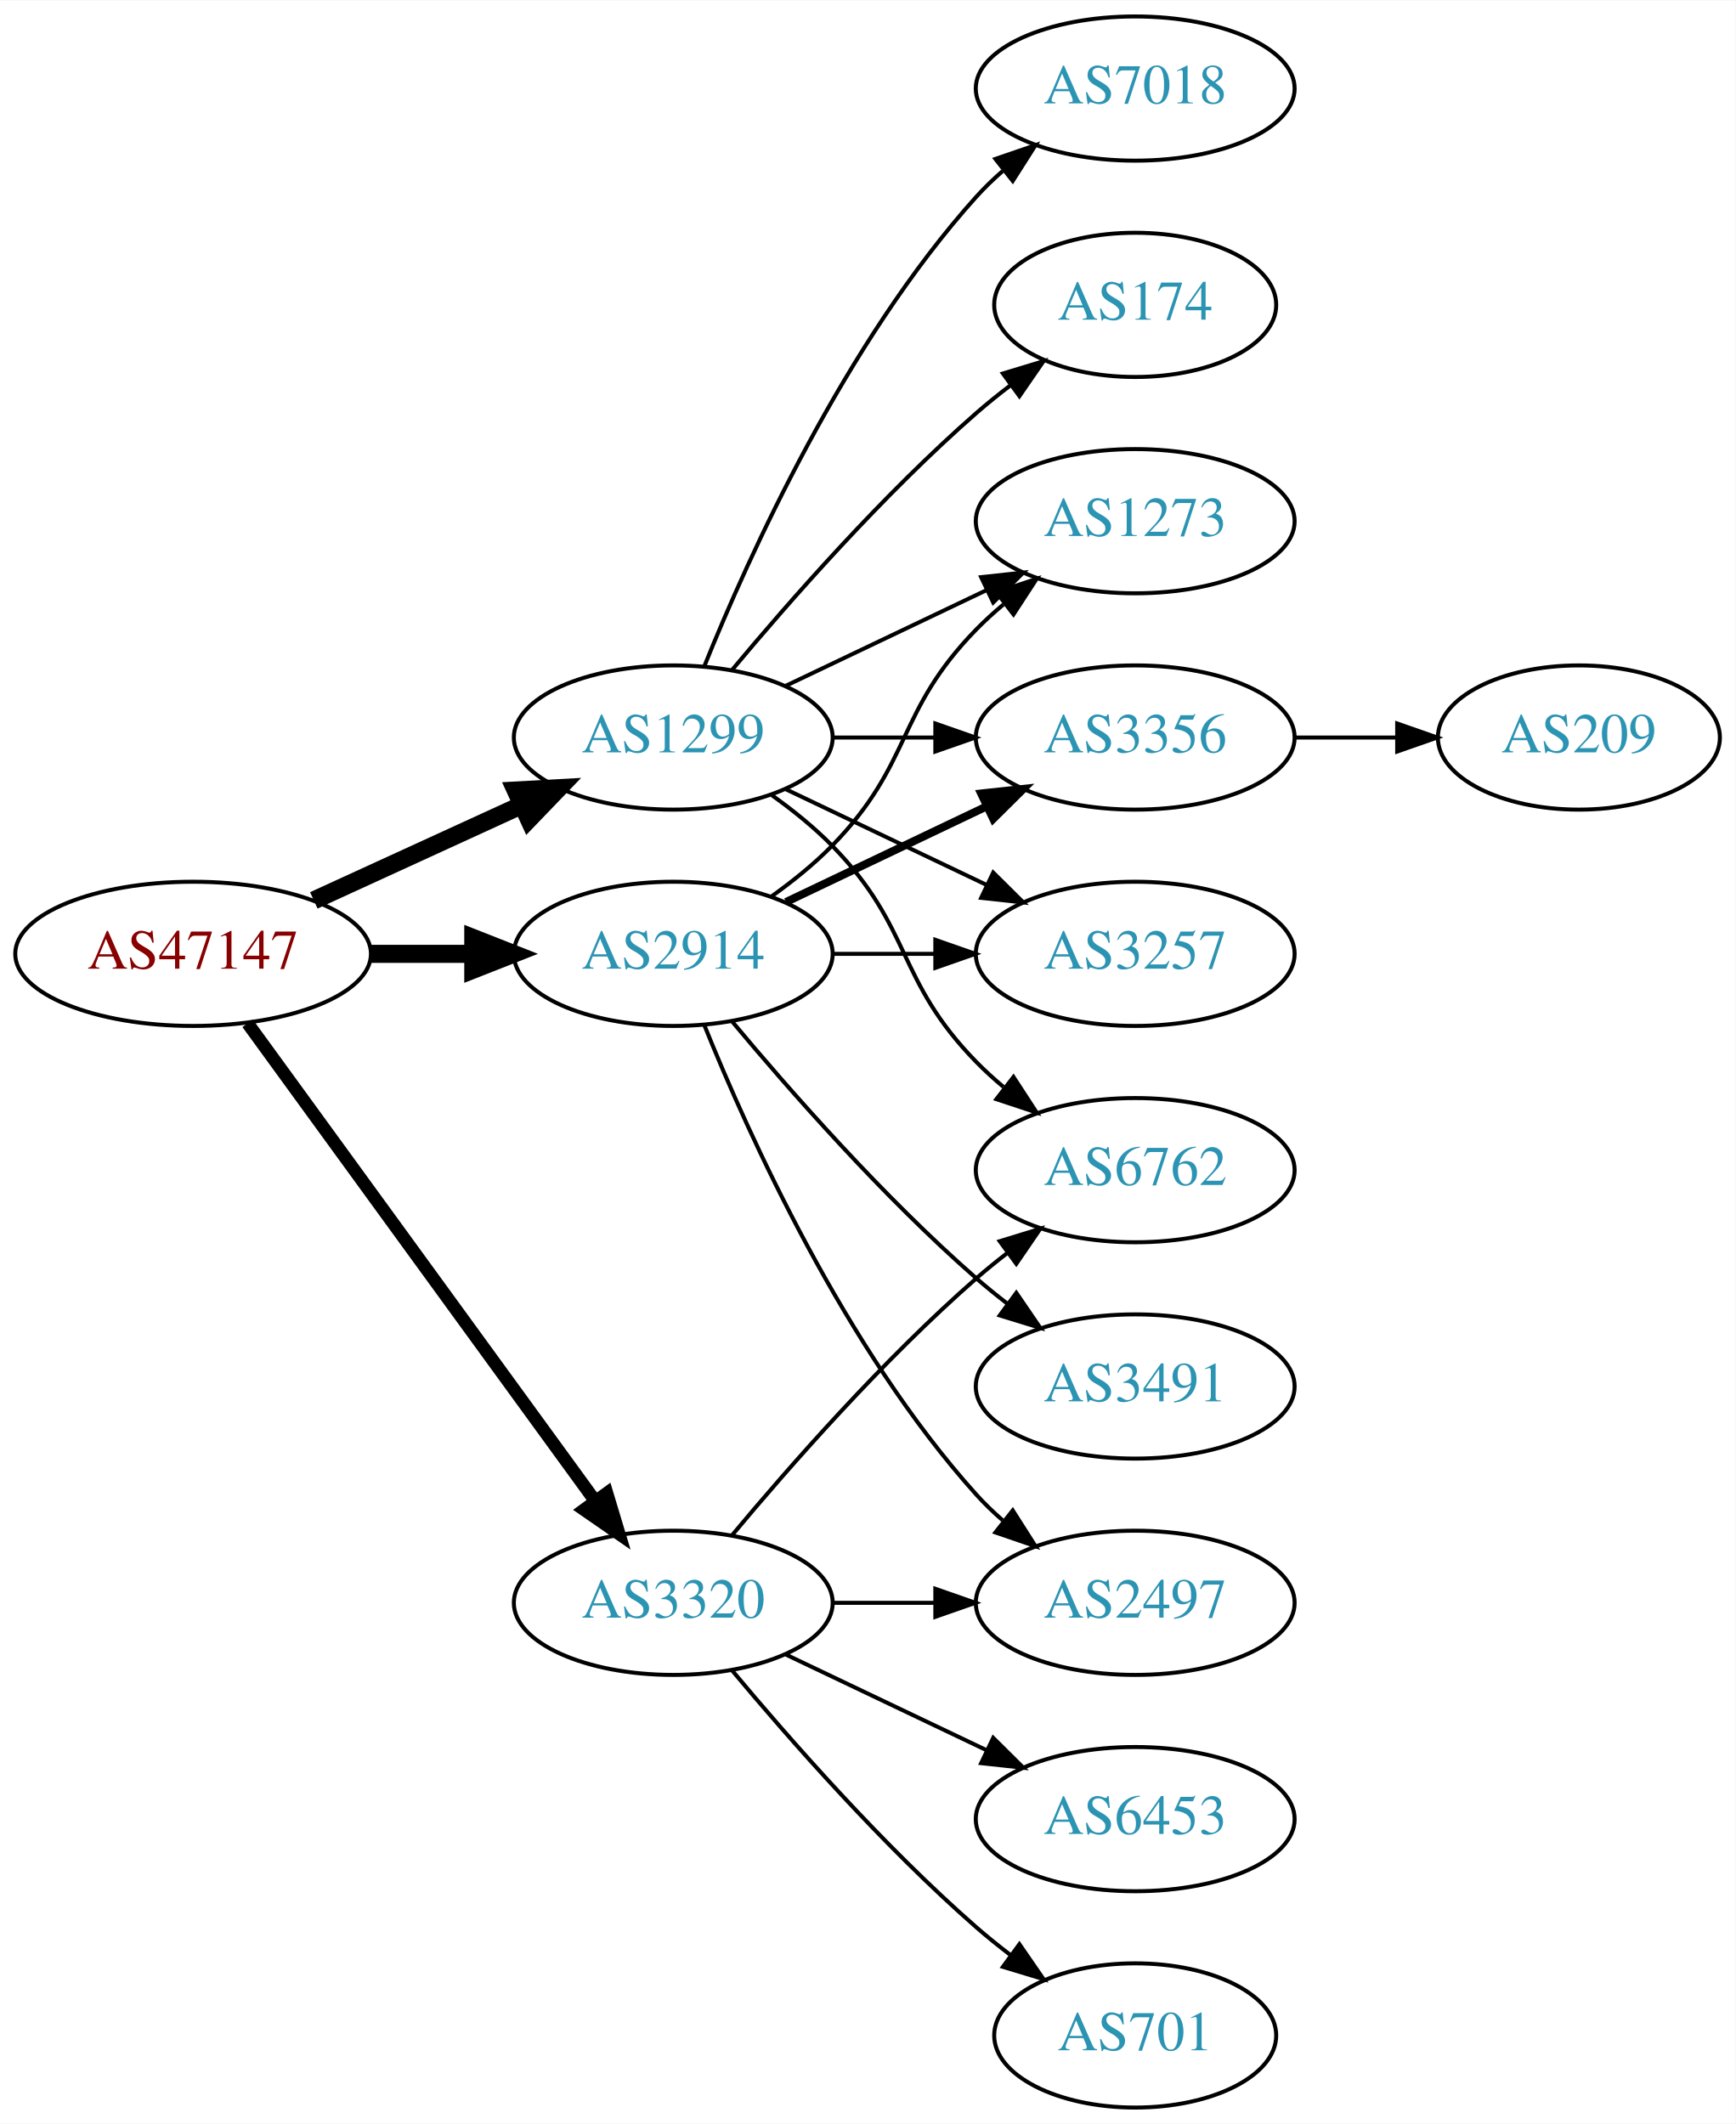
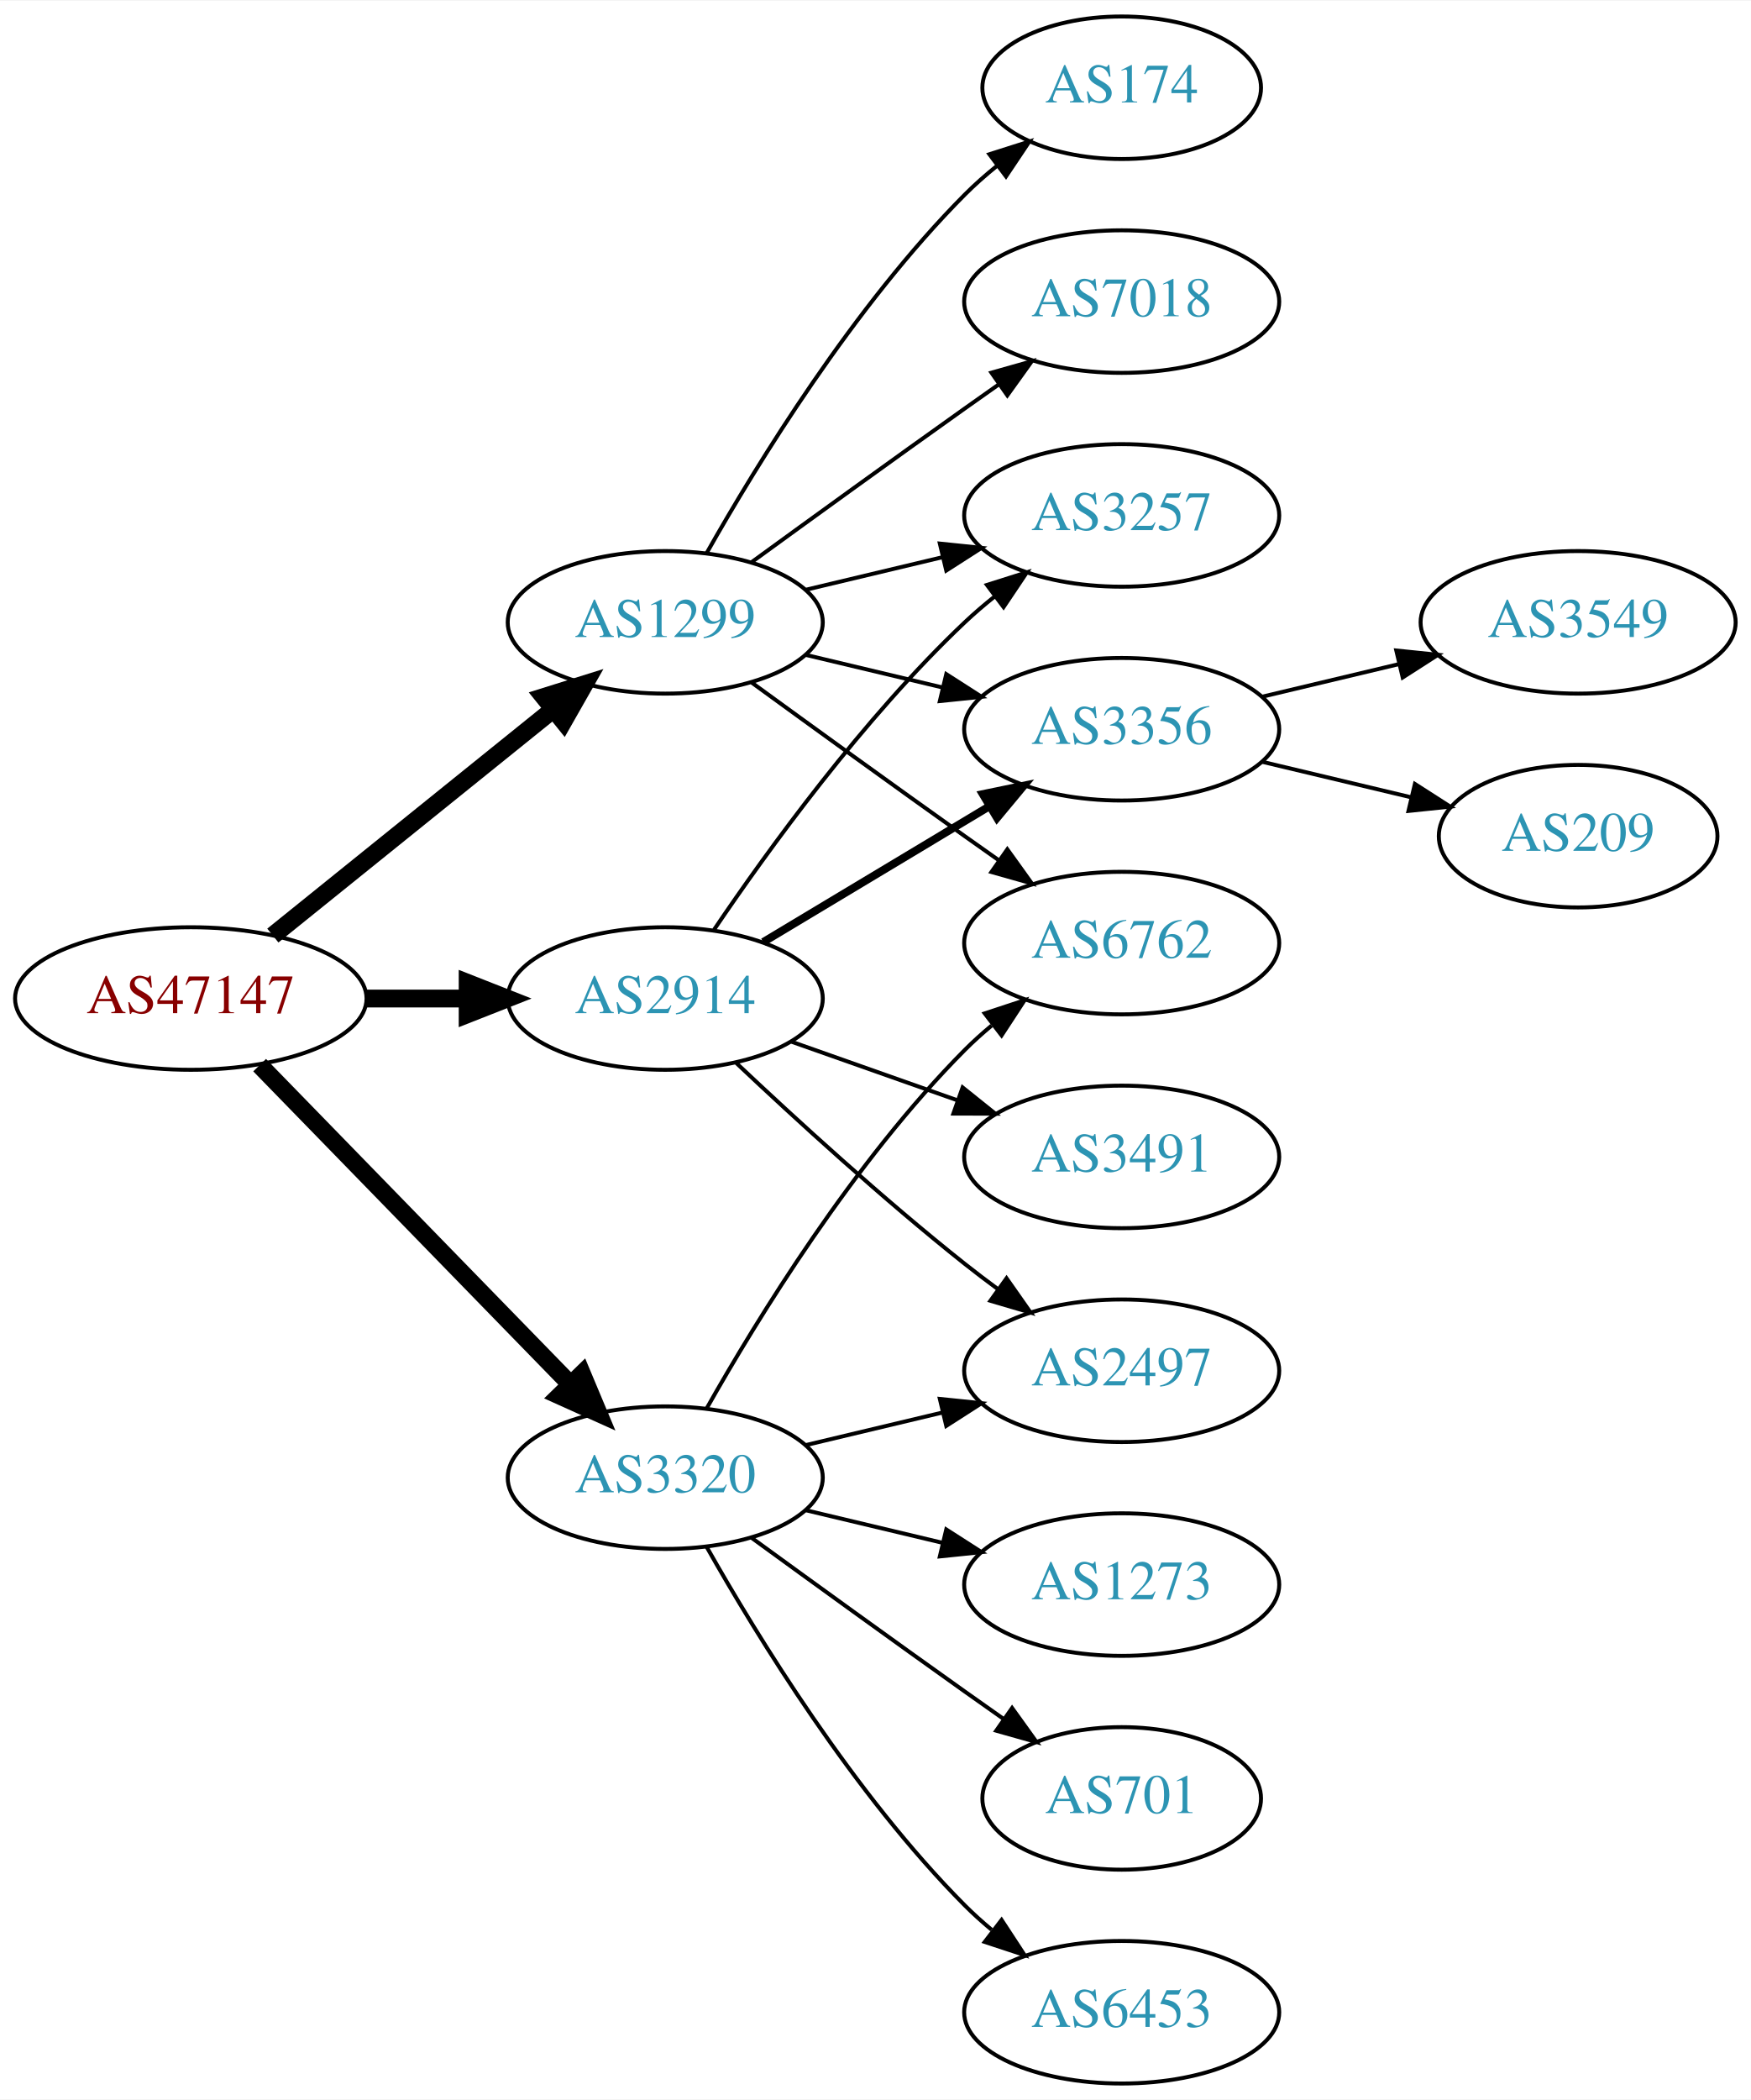
- <svg xmlns="http://www.w3.org/2000/svg" xmlns:xlink="http://www.w3.org/1999/xlink" width="433pt" height="530pt" viewBox="0.00 0.00 433.17 530.00">
+ <svg xmlns="http://www.w3.org/2000/svg" xmlns:xlink="http://www.w3.org/1999/xlink" width="442pt" height="530pt" viewBox="0.00 0.00 442.27 530.00">
  <g id="graph0" class="graph" transform="scale(1 1) rotate(0) translate(4 526)">
-     <polygon fill="white" stroke="none" points="-4,4 -4,-526 429.172,-526 429.172,4 -4,4" />
+     <polygon fill="white" stroke="none" points="-4,4 -4,-526 438.271,-526 438.271,4 -4,4" />
    <g id="node1" class="node">
      <g id="a_node1">
        <a xlink:href="/asn/47147" xlink:title="AS47147 ~ ANEXIA Internetdienstleistungs GmbH [AT]">
-           <ellipse fill="#ffffff" stroke="black" cx="44.196" cy="-288" rx="44.393" ry="18" />
-           <text text-anchor="middle" x="44.196" y="-284.3" font-family="Times,serif" font-size="14.00" fill="#880000">AS47147</text>
+           <ellipse fill="#ffffff" stroke="black" cx="44.196" cy="-274" rx="44.393" ry="18" />
+           <text text-anchor="middle" x="44.196" y="-270.3" font-family="Times,serif" font-size="14.00" fill="#880000">AS47147</text>
        </a>
      </g>
    </g>
    <g id="node2" class="node">
      <g id="a_node2">
        <a xlink:href="/asn/1299" xlink:title="AS1299 ~ Telia Carrier [EU]">
-           <ellipse fill="#ffffff" stroke="black" cx="164.039" cy="-342" rx="39.794" ry="18" />
-           <text text-anchor="middle" x="164.039" y="-338.3" font-family="Times,serif" font-size="14.00" fill="#2c94b3">AS1299</text>
+           <ellipse fill="#ffffff" stroke="black" cx="164.039" cy="-369" rx="39.794" ry="18" />
+           <text text-anchor="middle" x="164.039" y="-365.3" font-family="Times,serif" font-size="14.00" fill="#2c94b3">AS1299</text>
        </a>
      </g>
    </g>
    <g id="edge1" class="edge">
-       <path fill="none" stroke="black" stroke-width="4.5" d="M74.326,-301.348C89.937,-308.502 109.335,-317.391 126.007,-325.03" />
-       <polygon fill="black" stroke="black" stroke-width="4.5" points="124.727,-328.775 135.459,-329.362 128.008,-321.616 124.727,-328.775" />
+       <path fill="none" stroke="black" stroke-width="4.5" d="M64.92,-289.901C84.325,-305.544 114.111,-329.557 135.775,-347.021" />
+       <polygon fill="black" stroke="black" stroke-width="4.5" points="133.386,-350.153 143.642,-353.363 138.328,-344.022 133.386,-350.153" />
    </g>
    <g id="node3" class="node">
      <g id="a_node3">
        <a xlink:href="/asn/2914" xlink:title="AS2914 ~ NTT America, Inc. [US]">
-           <ellipse fill="#ffffff" stroke="black" cx="164.039" cy="-288" rx="39.794" ry="18" />
-           <text text-anchor="middle" x="164.039" y="-284.3" font-family="Times,serif" font-size="14.00" fill="#2c94b3">AS2914</text>
+           <ellipse fill="#ffffff" stroke="black" cx="164.039" cy="-274" rx="39.794" ry="18" />
+           <text text-anchor="middle" x="164.039" y="-270.3" font-family="Times,serif" font-size="14.00" fill="#2c94b3">AS2914</text>
        </a>
      </g>
    </g>
    <g id="edge2" class="edge">
-       <path fill="none" stroke="black" stroke-width="4.5" d="M88.407,-288C96.72,-288 105.482,-288 113.965,-288" />
-       <polygon fill="black" stroke="black" stroke-width="4.5" points="114.123,-291.938 124.123,-288 114.123,-284.063 114.123,-291.938" />
+       <path fill="none" stroke="black" stroke-width="4.5" d="M88.407,-274C96.72,-274 105.482,-274 113.965,-274" />
+       <polygon fill="black" stroke="black" stroke-width="4.5" points="114.123,-277.938 124.123,-274 114.123,-270.063 114.123,-277.938" />
    </g>
    <g id="node4" class="node">
      <g id="a_node4">
        <a xlink:href="/asn/3320" xlink:title="AS3320 ~ DTAG [DE]">
-           <ellipse fill="#ffffff" stroke="black" cx="164.039" cy="-126" rx="39.794" ry="18" />
-           <text text-anchor="middle" x="164.039" y="-122.3" font-family="Times,serif" font-size="14.00" fill="#2c94b3">AS3320</text>
+           <ellipse fill="#ffffff" stroke="black" cx="164.039" cy="-153" rx="39.794" ry="18" />
+           <text text-anchor="middle" x="164.039" y="-149.3" font-family="Times,serif" font-size="14.00" fill="#2c94b3">AS3320</text>
        </a>
      </g>
    </g>
    <g id="edge3" class="edge">
-       <path fill="none" stroke="black" stroke-width="3.214" d="M57.807,-270.663C78.628,-242.04 120.29,-184.767 144.479,-151.514" />
-       <polygon fill="black" stroke="black" stroke-width="3.214" points="147.466,-153.358 150.518,-143.212 141.805,-149.24 147.466,-153.358" />
+       <path fill="none" stroke="black" stroke-width="4.5" d="M61.582,-257.175C82.011,-236.198 117.049,-200.222 140.129,-176.523" />
+       <polygon fill="black" stroke="black" stroke-width="4.5" points="143.013,-179.206 147.169,-169.295 137.371,-173.712 143.013,-179.206" />
    </g>
    <g id="node5" class="node">
      <g id="a_node5">
-         <a xlink:href="/asn/1273" xlink:title="AS1273 ~ Vodafone Group PLC [EU]">
-           <ellipse fill="#ffffff" stroke="black" cx="279.332" cy="-396" rx="39.794" ry="18" />
-           <text text-anchor="middle" x="279.332" y="-392.3" font-family="Times,serif" font-size="14.00" fill="#2c94b3">AS1273</text>
+         <a xlink:href="/asn/174" xlink:title="AS174 ~ Cogent Communications [US]">
+           <ellipse fill="#ffffff" stroke="black" cx="279.332" cy="-504" rx="35.194" ry="18" />
+           <text text-anchor="middle" x="279.332" y="-500.3" font-family="Times,serif" font-size="14.00" fill="#2c94b3">AS174</text>
        </a>
      </g>
    </g>
    <g id="edge4" class="edge">
-       <path fill="none" stroke="black" d="M192.175,-354.934C207.169,-362.081 225.99,-371.052 242.213,-378.785" />
-       <polygon fill="black" stroke="black" points="240.884,-382.028 251.417,-383.171 243.895,-375.709 240.884,-382.028" />
+       <path fill="none" stroke="black" d="M174.498,-386.49C187.28,-409.096 211.712,-448.886 239.685,-477 242.185,-479.513 244.946,-481.949 247.807,-484.261" />
+       <polygon fill="black" stroke="black" points="245.905,-487.21 256.004,-490.413 250.108,-481.611 245.905,-487.21" />
    </g>
    <g id="node6" class="node">
      <g id="a_node6">
-         <a xlink:href="/asn/7018" xlink:title="AS7018 ~ AT&amp;T Services, Inc. [US]">
-           <ellipse fill="#ffffff" stroke="black" cx="279.332" cy="-504" rx="39.794" ry="18" />
-           <text text-anchor="middle" x="279.332" y="-500.3" font-family="Times,serif" font-size="14.00" fill="#2c94b3">AS7018</text>
+         <a xlink:href="/asn/6762" xlink:title="AS6762 ~ TELECOM ITALIA SPARKLE S.p.A. [IT]">
+           <ellipse fill="#ffffff" stroke="black" cx="279.332" cy="-288" rx="39.794" ry="18" />
+           <text text-anchor="middle" x="279.332" y="-284.3" font-family="Times,serif" font-size="14.00" fill="#2c94b3">AS6762</text>
        </a>
      </g>
    </g>
    <g id="edge5" class="edge">
-       <path fill="none" stroke="black" d="M171.786,-359.787C182.837,-387.243 206.891,-440.578 239.685,-477 241.688,-479.224 243.906,-481.363 246.239,-483.397" />
-       <polygon fill="black" stroke="black" points="244.437,-486.433 254.458,-489.873 248.769,-480.935 244.437,-486.433" />
+       <path fill="none" stroke="black" d="M185.887,-353.778C200.821,-342.909 221.435,-327.975 239.685,-315 242.506,-312.995 245.449,-310.915 248.397,-308.841" />
+       <polygon fill="black" stroke="black" points="250.443,-311.681 256.621,-303.074 246.424,-305.95 250.443,-311.681" />
    </g>
    <g id="node7" class="node">
      <g id="a_node7">
-         <a xlink:href="/asn/6762" xlink:title="AS6762 ~ TELECOM ITALIA SPARKLE S.p.A. [IT]">
-           <ellipse fill="#ffffff" stroke="black" cx="279.332" cy="-234" rx="39.794" ry="18" />
-           <text text-anchor="middle" x="279.332" y="-230.3" font-family="Times,serif" font-size="14.00" fill="#2c94b3">AS6762</text>
+         <a xlink:href="/asn/3257" xlink:title="AS3257 ~ GTT [DE]">
+           <ellipse fill="#ffffff" stroke="black" cx="279.332" cy="-396" rx="39.794" ry="18" />
+           <text text-anchor="middle" x="279.332" y="-392.3" font-family="Times,serif" font-size="14.00" fill="#2c94b3">AS3257</text>
        </a>
      </g>
    </g>
    <g id="edge6" class="edge">
-       <path fill="none" stroke="black" d="M188.633,-327.611C193.889,-323.852 199.22,-319.563 203.685,-315 223.858,-294.383 219.513,-281.617 239.685,-261 241.778,-258.861 244.061,-256.782 246.438,-254.79" />
-       <polygon fill="black" stroke="black" points="248.956,-257.268 254.738,-248.389 244.681,-251.725 248.956,-257.268" />
+       <path fill="none" stroke="black" d="M199.646,-377.248C210.517,-379.838 222.671,-382.735 234.114,-385.462" />
+       <polygon fill="black" stroke="black" points="233.397,-388.889 243.936,-387.803 235.02,-382.08 233.397,-388.889" />
    </g>
    <g id="node8" class="node">
      <g id="a_node8">
        <a xlink:href="/asn/3356" xlink:title="AS3356 ~ Level 3 Parent, LLC [US]">
          <ellipse fill="#ffffff" stroke="black" cx="279.332" cy="-342" rx="39.794" ry="18" />
          <text text-anchor="middle" x="279.332" y="-338.3" font-family="Times,serif" font-size="14.00" fill="#2c94b3">AS3356</text>
        </a>
      </g>
    </g>
    <g id="edge7" class="edge">
-       <path fill="none" stroke="black" d="M203.711,-342C211.914,-342 220.678,-342 229.21,-342" />
-       <polygon fill="black" stroke="black" points="229.449,-345.5 239.449,-342 229.449,-338.5 229.449,-345.5" />
+       <path fill="none" stroke="black" d="M199.646,-360.752C210.517,-358.162 222.671,-355.265 234.114,-352.538" />
+       <polygon fill="black" stroke="black" points="235.02,-355.92 243.936,-350.197 233.397,-349.111 235.02,-355.92" />
    </g>
    <g id="node9" class="node">
      <g id="a_node9">
-         <a xlink:href="/asn/174" xlink:title="AS174 ~ Cogent Communications [US]">
-           <ellipse fill="#ffffff" stroke="black" cx="279.332" cy="-450" rx="35.194" ry="18" />
-           <text text-anchor="middle" x="279.332" y="-446.3" font-family="Times,serif" font-size="14.00" fill="#2c94b3">AS174</text>
+         <a xlink:href="/asn/7018" xlink:title="AS7018 ~ AT&amp;T Services, Inc. [US]">
+           <ellipse fill="#ffffff" stroke="black" cx="279.332" cy="-450" rx="39.794" ry="18" />
+           <text text-anchor="middle" x="279.332" y="-446.3" font-family="Times,serif" font-size="14.00" fill="#2c94b3">AS7018</text>
        </a>
      </g>
    </g>
    <g id="edge8" class="edge">
-       <path fill="none" stroke="black" d="M178.669,-358.817C192.951,-375.929 216.498,-402.745 239.685,-423 242.355,-425.332 245.228,-427.648 248.158,-429.886" />
-       <polygon fill="black" stroke="black" points="246.309,-432.87 256.449,-435.939 250.436,-427.216 246.309,-432.87" />
-     </g>
-     <g id="node10" class="node">
-       <g id="a_node10">
-         <a xlink:href="/asn/3257" xlink:title="AS3257 ~ GTT [DE]">
-           <ellipse fill="#ffffff" stroke="black" cx="279.332" cy="-288" rx="39.794" ry="18" />
-           <text text-anchor="middle" x="279.332" y="-284.3" font-family="Times,serif" font-size="14.00" fill="#2c94b3">AS3257</text>
-         </a>
-       </g>
-     </g>
-     <g id="edge9" class="edge">
-       <path fill="none" stroke="black" d="M192.175,-329.066C207.169,-321.919 225.99,-312.948 242.213,-305.215" />
-       <polygon fill="black" stroke="black" points="243.895,-308.291 251.417,-300.829 240.884,-301.972 243.895,-308.291" />
-     </g>
-     <g id="edge11" class="edge">
-       <path fill="none" stroke="black" d="M188.633,-302.389C193.889,-306.148 199.22,-310.437 203.685,-315 223.858,-335.617 219.513,-348.383 239.685,-369 241.778,-371.139 244.061,-373.218 246.438,-375.21" />
-       <polygon fill="black" stroke="black" points="244.681,-378.275 254.738,-381.611 248.956,-372.732 244.681,-378.275" />
+       <path fill="none" stroke="black" d="M185.887,-384.222C200.821,-395.091 221.435,-410.025 239.685,-423 242.506,-425.005 245.449,-427.085 248.397,-429.159" />
+       <polygon fill="black" stroke="black" points="246.424,-432.05 256.621,-434.926 250.443,-426.319 246.424,-432.05" />
+     </g>
+     <g id="edge13" class="edge">
+       <path fill="none" stroke="black" d="M176.358,-291.378C189.932,-311.444 214.078,-344.792 239.685,-369 242.064,-371.249 244.643,-373.454 247.302,-375.575" />
+       <polygon fill="black" stroke="black" points="245.294,-378.444 255.395,-381.64 249.492,-372.843 245.294,-378.444" />
    </g>
    <g id="edge14" class="edge">
-       <path fill="none" stroke="black" stroke-width="2" d="M192.175,-300.934C207.169,-308.081 225.99,-317.052 242.213,-324.785" />
-       <polygon fill="black" stroke="black" stroke-width="2" points="240.884,-328.028 251.417,-329.171 243.895,-321.709 240.884,-328.028" />
-     </g>
-     <g id="edge13" class="edge">
-       <path fill="none" stroke="black" d="M203.711,-288C211.914,-288 220.678,-288 229.21,-288" />
-       <polygon fill="black" stroke="black" points="229.449,-291.5 239.449,-288 229.449,-284.5 229.449,-291.5" />
-     </g>
-     <g id="node11" class="node">
-       <g id="a_node11">
-         <a xlink:href="/asn/2497" xlink:title="AS2497 ~ Internet Initiative Japan Inc. [JP]">
-           <ellipse fill="#ffffff" stroke="black" cx="279.332" cy="-126" rx="39.794" ry="18" />
-           <text text-anchor="middle" x="279.332" y="-122.3" font-family="Times,serif" font-size="14.00" fill="#2c94b3">AS2497</text>
-         </a>
-       </g>
-     </g>
-     <g id="edge10" class="edge">
-       <path fill="none" stroke="black" d="M171.786,-270.213C182.837,-242.757 206.891,-189.422 239.685,-153 241.688,-150.776 243.906,-148.637 246.239,-146.603" />
-       <polygon fill="black" stroke="black" points="248.769,-149.065 254.458,-140.127 244.437,-143.567 248.769,-149.065" />
+       <path fill="none" stroke="black" stroke-width="2" d="M188.789,-288.255C205.405,-298.229 227.801,-311.671 246.038,-322.617" />
+       <polygon fill="black" stroke="black" stroke-width="2" points="244.238,-325.618 254.613,-327.764 247.84,-319.616 244.238,-325.618" />
    </g>
    <g id="node12" class="node">
      <g id="a_node12">
+         <a xlink:href="/asn/2497" xlink:title="AS2497 ~ Internet Initiative Japan Inc. [JP]">
+           <ellipse fill="#ffffff" stroke="black" cx="279.332" cy="-180" rx="39.794" ry="18" />
+           <text text-anchor="middle" x="279.332" y="-176.3" font-family="Times,serif" font-size="14.00" fill="#2c94b3">AS2497</text>
+         </a>
+       </g>
+     </g>
+     <g id="edge11" class="edge">
+       <path fill="none" stroke="black" d="M182.014,-257.68C196.816,-243.716 219.085,-223.342 239.685,-207 242.396,-204.849 245.266,-202.672 248.168,-200.537" />
+       <polygon fill="black" stroke="black" points="250.242,-203.356 256.327,-194.683 246.162,-197.669 250.242,-203.356" />
+     </g>
+     <g id="node13" class="node">
+       <g id="a_node13">
        <a xlink:href="/asn/3491" xlink:title="AS3491 ~ PCCW Global, Inc. [US]">
-           <ellipse fill="#ffffff" stroke="black" cx="279.332" cy="-180" rx="39.794" ry="18" />
-           <text text-anchor="middle" x="279.332" y="-176.3" font-family="Times,serif" font-size="14.00" fill="#2c94b3">AS3491</text>
+           <ellipse fill="#ffffff" stroke="black" cx="279.332" cy="-234" rx="39.794" ry="18" />
+           <text text-anchor="middle" x="279.332" y="-230.3" font-family="Times,serif" font-size="14.00" fill="#2c94b3">AS3491</text>
        </a>
      </g>
    </g>
    <g id="edge12" class="edge">
-       <path fill="none" stroke="black" d="M178.669,-271.183C192.951,-254.071 216.498,-227.255 239.685,-207 242.151,-204.846 244.789,-202.706 247.487,-200.628" />
-       <polygon fill="black" stroke="black" points="249.66,-203.375 255.641,-194.63 245.512,-197.736 249.66,-203.375" />
+       <path fill="none" stroke="black" d="M195.996,-263.07C208.86,-258.528 223.966,-253.195 237.702,-248.345" />
+       <polygon fill="black" stroke="black" points="239.147,-251.547 247.411,-244.917 236.816,-244.946 239.147,-251.547" />
+     </g>
+     <g id="edge15" class="edge">
+       <path fill="none" stroke="black" d="M174.498,-170.49C187.28,-193.096 211.712,-232.886 239.685,-261 241.796,-263.121 244.092,-265.188 246.477,-267.171" />
+       <polygon fill="black" stroke="black" points="244.73,-270.242 254.793,-273.556 248.993,-264.69 244.73,-270.242" />
    </g>
    <g id="edge16" class="edge">
-       <path fill="none" stroke="black" d="M178.669,-142.817C192.951,-159.929 216.498,-186.745 239.685,-207 242.151,-209.154 244.789,-211.294 247.487,-213.372" />
-       <polygon fill="black" stroke="black" points="245.512,-216.264 255.641,-219.37 249.66,-210.625 245.512,-216.264" />
-     </g>
-     <g id="edge19" class="edge">
-       <path fill="none" stroke="black" d="M203.711,-126C211.914,-126 220.678,-126 229.21,-126" />
-       <polygon fill="black" stroke="black" points="229.449,-129.5 239.449,-126 229.449,-122.5 229.449,-129.5" />
+       <path fill="none" stroke="black" d="M199.646,-161.248C210.517,-163.838 222.671,-166.735 234.114,-169.462" />
+       <polygon fill="black" stroke="black" points="233.397,-172.889 243.936,-171.803 235.02,-166.08 233.397,-172.889" />
    </g>
    <g id="node14" class="node">
      <g id="a_node14">
-         <a xlink:href="/asn/6453" xlink:title="AS6453 ~ TATA COMMUNICATIONS (AMERICA) INC [US]">
-           <ellipse fill="#ffffff" stroke="black" cx="279.332" cy="-72" rx="39.794" ry="18" />
-           <text text-anchor="middle" x="279.332" y="-68.3" font-family="Times,serif" font-size="14.00" fill="#2c94b3">AS6453</text>
+         <a xlink:href="/asn/1273" xlink:title="AS1273 ~ Vodafone Group PLC [EU]">
+           <ellipse fill="#ffffff" stroke="black" cx="279.332" cy="-126" rx="39.794" ry="18" />
+           <text text-anchor="middle" x="279.332" y="-122.3" font-family="Times,serif" font-size="14.00" fill="#2c94b3">AS1273</text>
        </a>
      </g>
    </g>
    <g id="edge17" class="edge">
-       <path fill="none" stroke="black" d="M192.175,-113.066C207.169,-105.919 225.99,-96.948 242.213,-89.215" />
-       <polygon fill="black" stroke="black" points="243.895,-92.291 251.417,-84.829 240.884,-85.972 243.895,-92.291" />
+       <path fill="none" stroke="black" d="M199.646,-144.752C210.517,-142.162 222.671,-139.265 234.114,-136.538" />
+       <polygon fill="black" stroke="black" points="235.02,-139.92 243.936,-134.197 233.397,-133.111 235.02,-139.92" />
    </g>
    <g id="node15" class="node">
      <g id="a_node15">
        <a xlink:href="/asn/701" xlink:title="AS701 ~ UUNET [US]">
-           <ellipse fill="#ffffff" stroke="black" cx="279.332" cy="-18" rx="35.194" ry="18" />
-           <text text-anchor="middle" x="279.332" y="-14.3" font-family="Times,serif" font-size="14.00" fill="#2c94b3">AS701</text>
+           <ellipse fill="#ffffff" stroke="black" cx="279.332" cy="-72" rx="35.194" ry="18" />
+           <text text-anchor="middle" x="279.332" y="-68.3" font-family="Times,serif" font-size="14.00" fill="#2c94b3">AS701</text>
        </a>
      </g>
    </g>
    <g id="edge18" class="edge">
-       <path fill="none" stroke="black" d="M178.669,-109.183C192.951,-92.071 216.498,-65.255 239.685,-45 242.355,-42.668 245.228,-40.352 248.158,-38.114" />
-       <polygon fill="black" stroke="black" points="250.436,-40.784 256.449,-32.061 246.309,-35.13 250.436,-40.784" />
-     </g>
-     <g id="node13" class="node">
-       <g id="a_node13">
+       <path fill="none" stroke="black" d="M185.887,-137.778C200.821,-126.909 221.435,-111.975 239.685,-99 242.895,-96.718 246.264,-94.339 249.619,-91.982" />
+       <polygon fill="black" stroke="black" points="251.647,-94.834 257.83,-86.23 247.631,-89.101 251.647,-94.834" />
+     </g>
+     <g id="node16" class="node">
+       <g id="a_node16">
+         <a xlink:href="/asn/6453" xlink:title="AS6453 ~ TATA COMMUNICATIONS (AMERICA) INC [US]">
+           <ellipse fill="#ffffff" stroke="black" cx="279.332" cy="-18" rx="39.794" ry="18" />
+           <text text-anchor="middle" x="279.332" y="-14.3" font-family="Times,serif" font-size="14.00" fill="#2c94b3">AS6453</text>
+         </a>
+       </g>
+     </g>
+     <g id="edge19" class="edge">
+       <path fill="none" stroke="black" d="M174.498,-135.51C187.28,-112.904 211.712,-73.114 239.685,-45 241.796,-42.879 244.092,-40.812 246.477,-38.829" />
+       <polygon fill="black" stroke="black" points="248.993,-41.31 254.793,-32.444 244.73,-35.758 248.993,-41.31" />
+     </g>
+     <g id="node10" class="node">
+       <g id="a_node10">
+         <a xlink:href="/asn/3549" xlink:title="AS3549 ~ Level 3 Parent, LLC [US]">
+           <ellipse fill="#ffffff" stroke="black" cx="394.625" cy="-369" rx="39.794" ry="18" />
+           <text text-anchor="middle" x="394.625" y="-365.3" font-family="Times,serif" font-size="14.00" fill="#2c94b3">AS3549</text>
+         </a>
+       </g>
+     </g>
+     <g id="edge9" class="edge">
+       <path fill="none" stroke="black" d="M314.939,-350.248C325.81,-352.838 337.964,-355.735 349.407,-358.462" />
+       <polygon fill="black" stroke="black" points="348.69,-361.889 359.229,-360.803 350.313,-355.08 348.69,-361.889" />
+     </g>
+     <g id="node11" class="node">
+       <g id="a_node11">
        <a xlink:href="/asn/209" xlink:title="AS209 ~ CenturyLink Communications, LLC [US]">
-           <ellipse fill="#ffffff" stroke="black" cx="390.075" cy="-342" rx="35.194" ry="18" />
-           <text text-anchor="middle" x="390.075" y="-338.3" font-family="Times,serif" font-size="14.00" fill="#2c94b3">AS209</text>
-         </a>
-       </g>
-     </g>
-     <g id="edge15" class="edge">
-       <path fill="none" stroke="black" d="M319.283,-342C327.515,-342 336.262,-342 344.678,-342" />
-       <polygon fill="black" stroke="black" points="344.723,-345.5 354.723,-342 344.723,-338.5 344.723,-345.5" />
+           <ellipse fill="#ffffff" stroke="black" cx="394.625" cy="-315" rx="35.194" ry="18" />
+           <text text-anchor="middle" x="394.625" y="-311.3" font-family="Times,serif" font-size="14.00" fill="#2c94b3">AS209</text>
+         </a>
+       </g>
+     </g>
+     <g id="edge10" class="edge">
+       <path fill="none" stroke="black" d="M314.939,-333.752C326.733,-330.942 340.038,-327.771 352.306,-324.847" />
+       <polygon fill="black" stroke="black" points="353.394,-328.186 362.311,-322.463 351.772,-321.376 353.394,-328.186" />
    </g>
  </g>
</svg>
